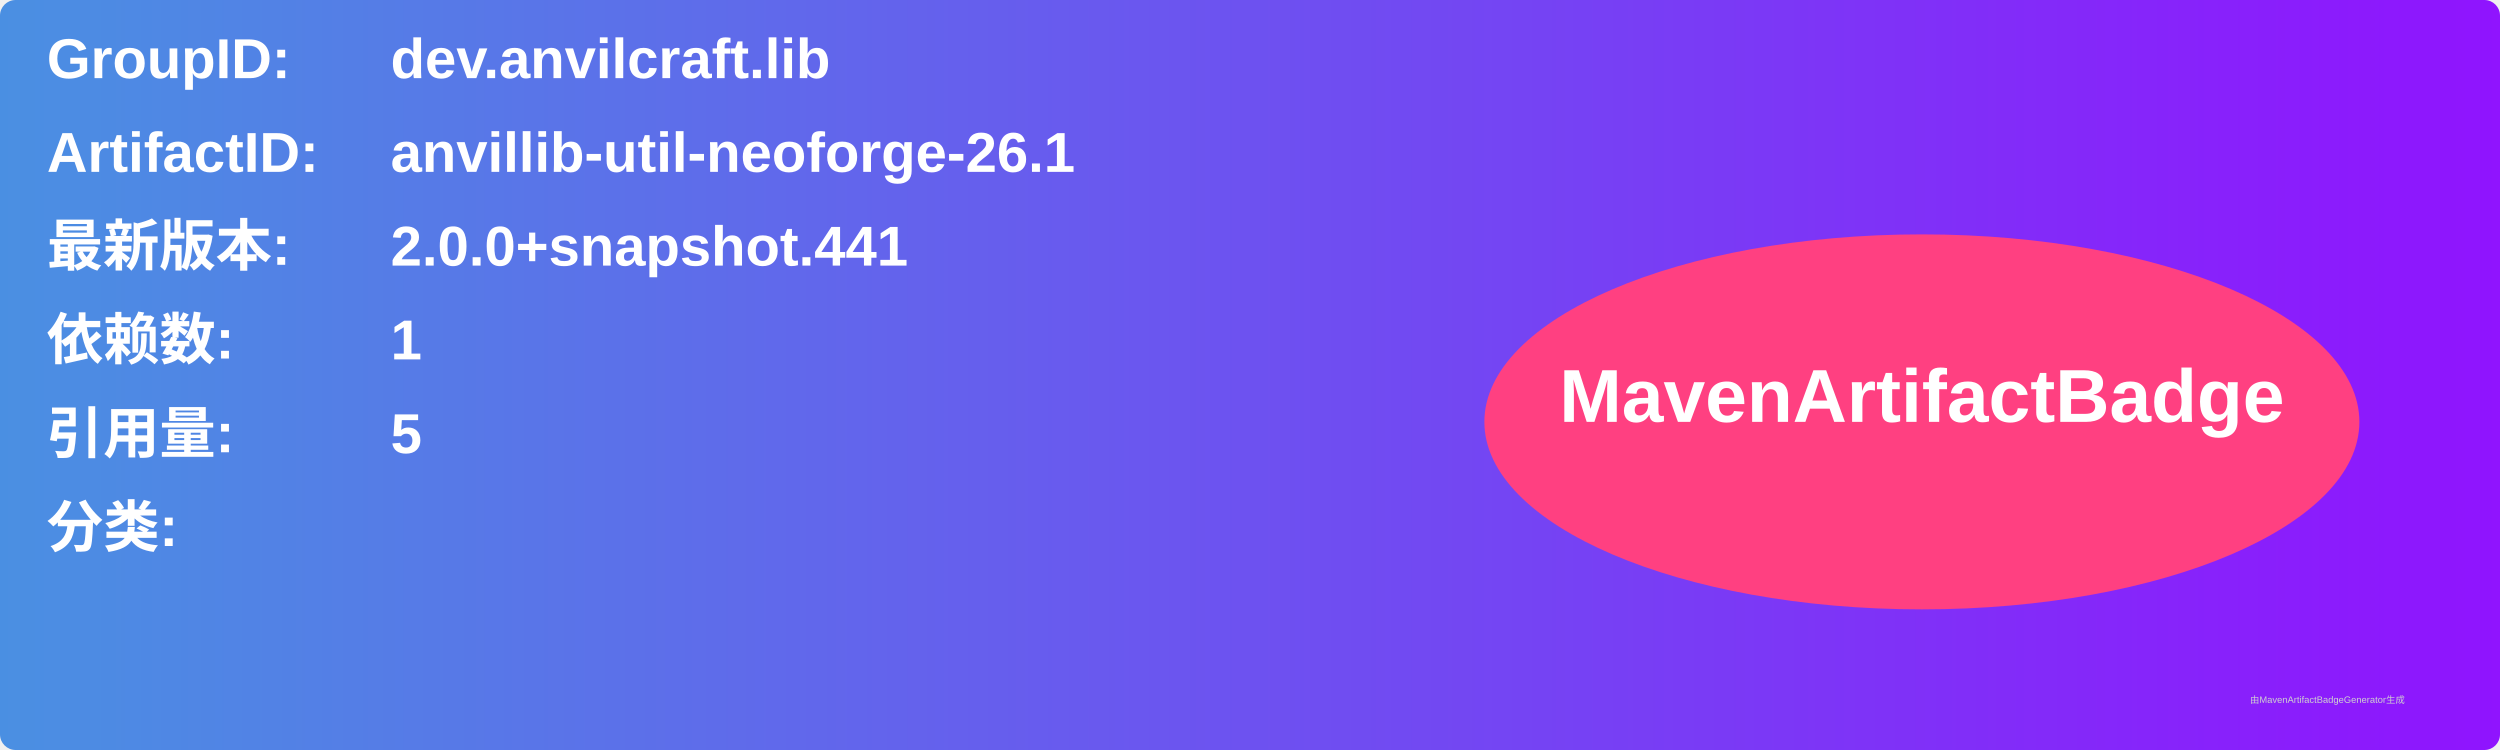
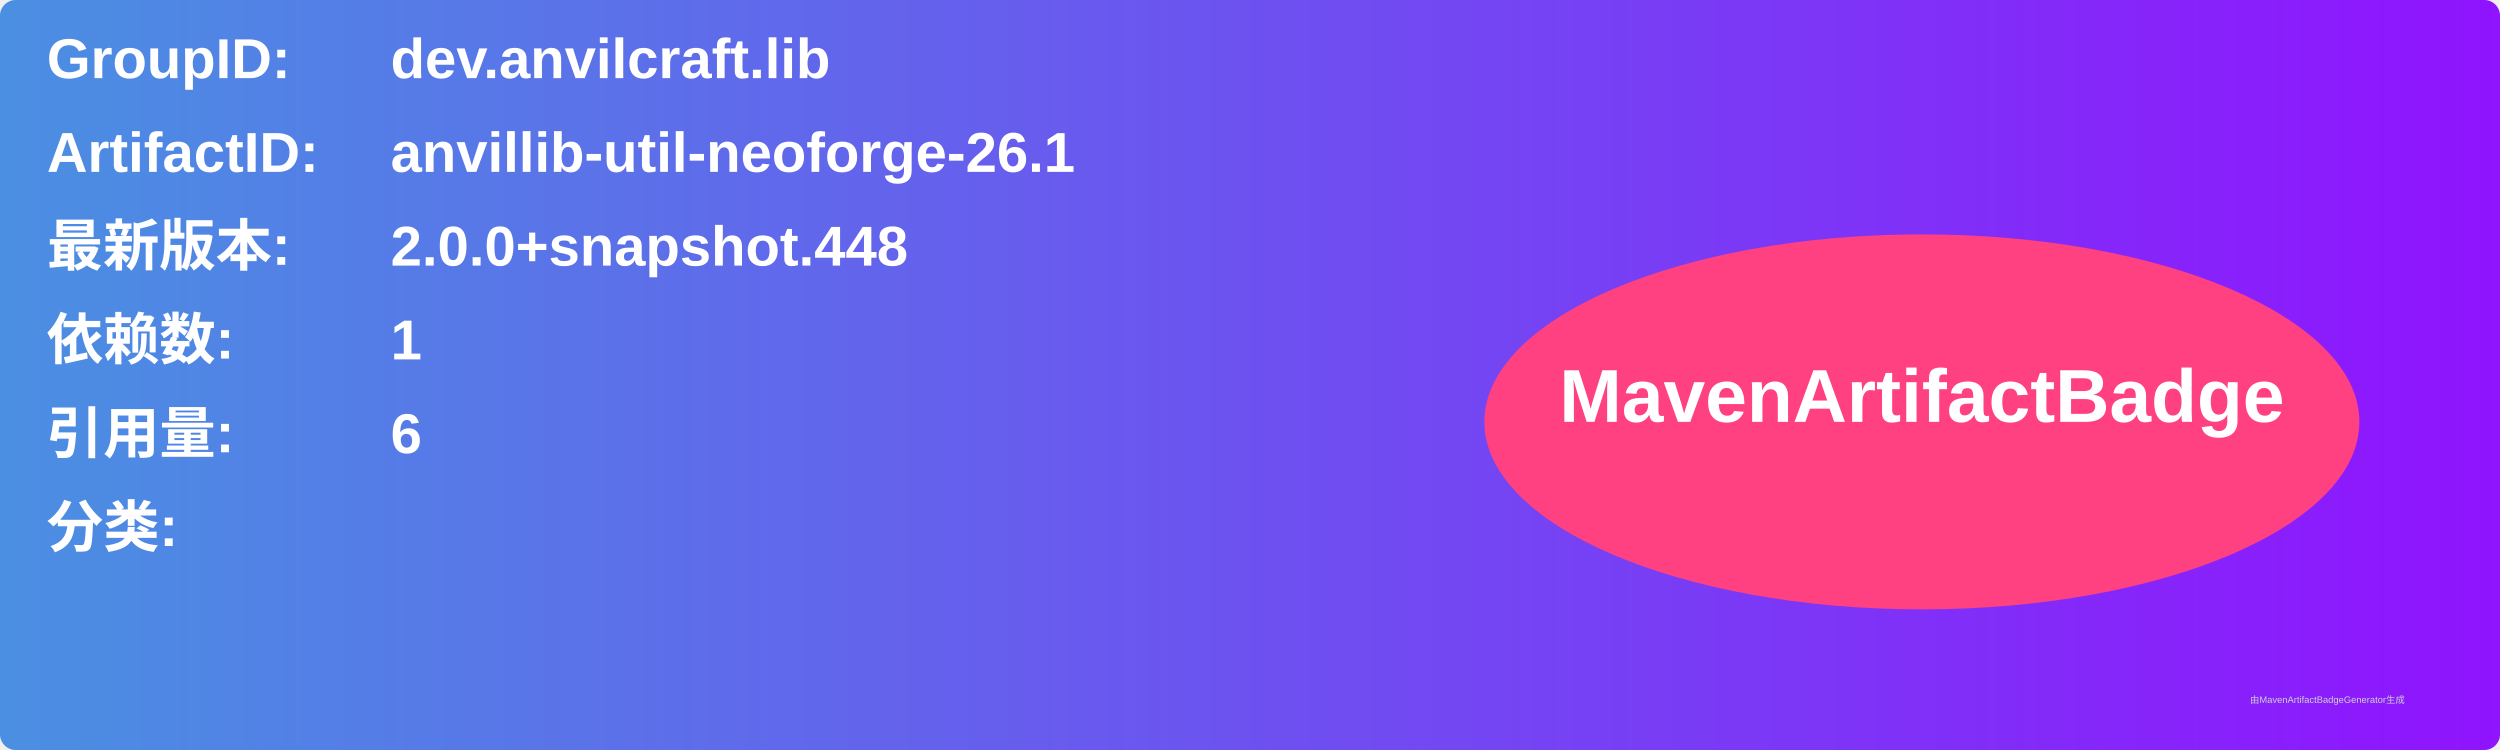
<svg xmlns="http://www.w3.org/2000/svg" width="800" height="240" viewBox="0 0 800 240">
  <linearGradient id="grad" x1="0%" y1="0%" x2="100%" y2="0%">
    <stop offset="0%" stop-color="#4a90e2" />
    <stop offset="100%" stop-color="#9013fe" />
  </linearGradient>
  <rect width="100%" height="100%" rx="5" ry="5" fill="url(#grad)" />
  <g transform="translate(15, 15)">
    <text x="0" y="10" font-family="Arial" font-size="18" fill="white" font-weight="bold" width="260">GroupID:</text>
    <text x="110" y="10" font-family="Arial" font-size="18" fill="white" font-weight="bold" width="460">dev.anvilcraft.lib</text>
    <text x="0" y="40" font-family="Arial" font-size="18" fill="white" font-weight="bold" width="260">ArtifactID:</text>
    <text x="110" y="40" font-family="Arial" font-size="18" fill="white" font-weight="bold" width="460">anvillib-util-neoforge-26.1</text>
    <text x="0" y="70" font-family="Arial" font-size="18" fill="white" font-weight="bold">最新版本:</text>
    <text x="110" y="70" font-family="Arial" font-size="18" fill="white" font-weight="bold">
-       <tspan font-weight="bold">2.0.0+snapshot.441</tspan>
+       <tspan font-weight="bold">2.0.0+snapshot.448</tspan>
    </text>
    <text x="0" y="100" font-family="Arial" font-size="18" fill="white" font-weight="bold">依赖数: </text>
    <text x="110" y="100" font-family="Arial" font-size="18" fill="white">
      <tspan font-weight="bold">1</tspan>
    </text>
    <text x="0" y="130" font-family="Arial" font-size="18" fill="white" font-weight="bold">引用量: </text>
    <text x="110" y="130" font-family="Arial" font-size="18" fill="white">
-       <tspan font-weight="bold">5</tspan>
+       <tspan font-weight="bold">6</tspan>
    </text>
    <text x="0" y="160" font-family="Arial" font-size="18" fill="white" font-weight="bold">分类:</text>
    <text x="10" y="190" font-family="Arial" font-size="10" fill="white">
      <tspan font-weight="bold" />
    </text>
    <ellipse cx="600" cy="120" rx="140" ry="60" fill="#ff4081" />
    <text x="600" y="120" text-anchor="middle" font-family="Arial" font-size="24" fill="white" font-weight="bold">MavenArtifactBadge</text>
  </g>
  <text x="720" y="225" font-family="Arial" font-size="3" fill="#d0d0d0">由MavenArtifactBadgeGenerator生成</text>
</svg>
